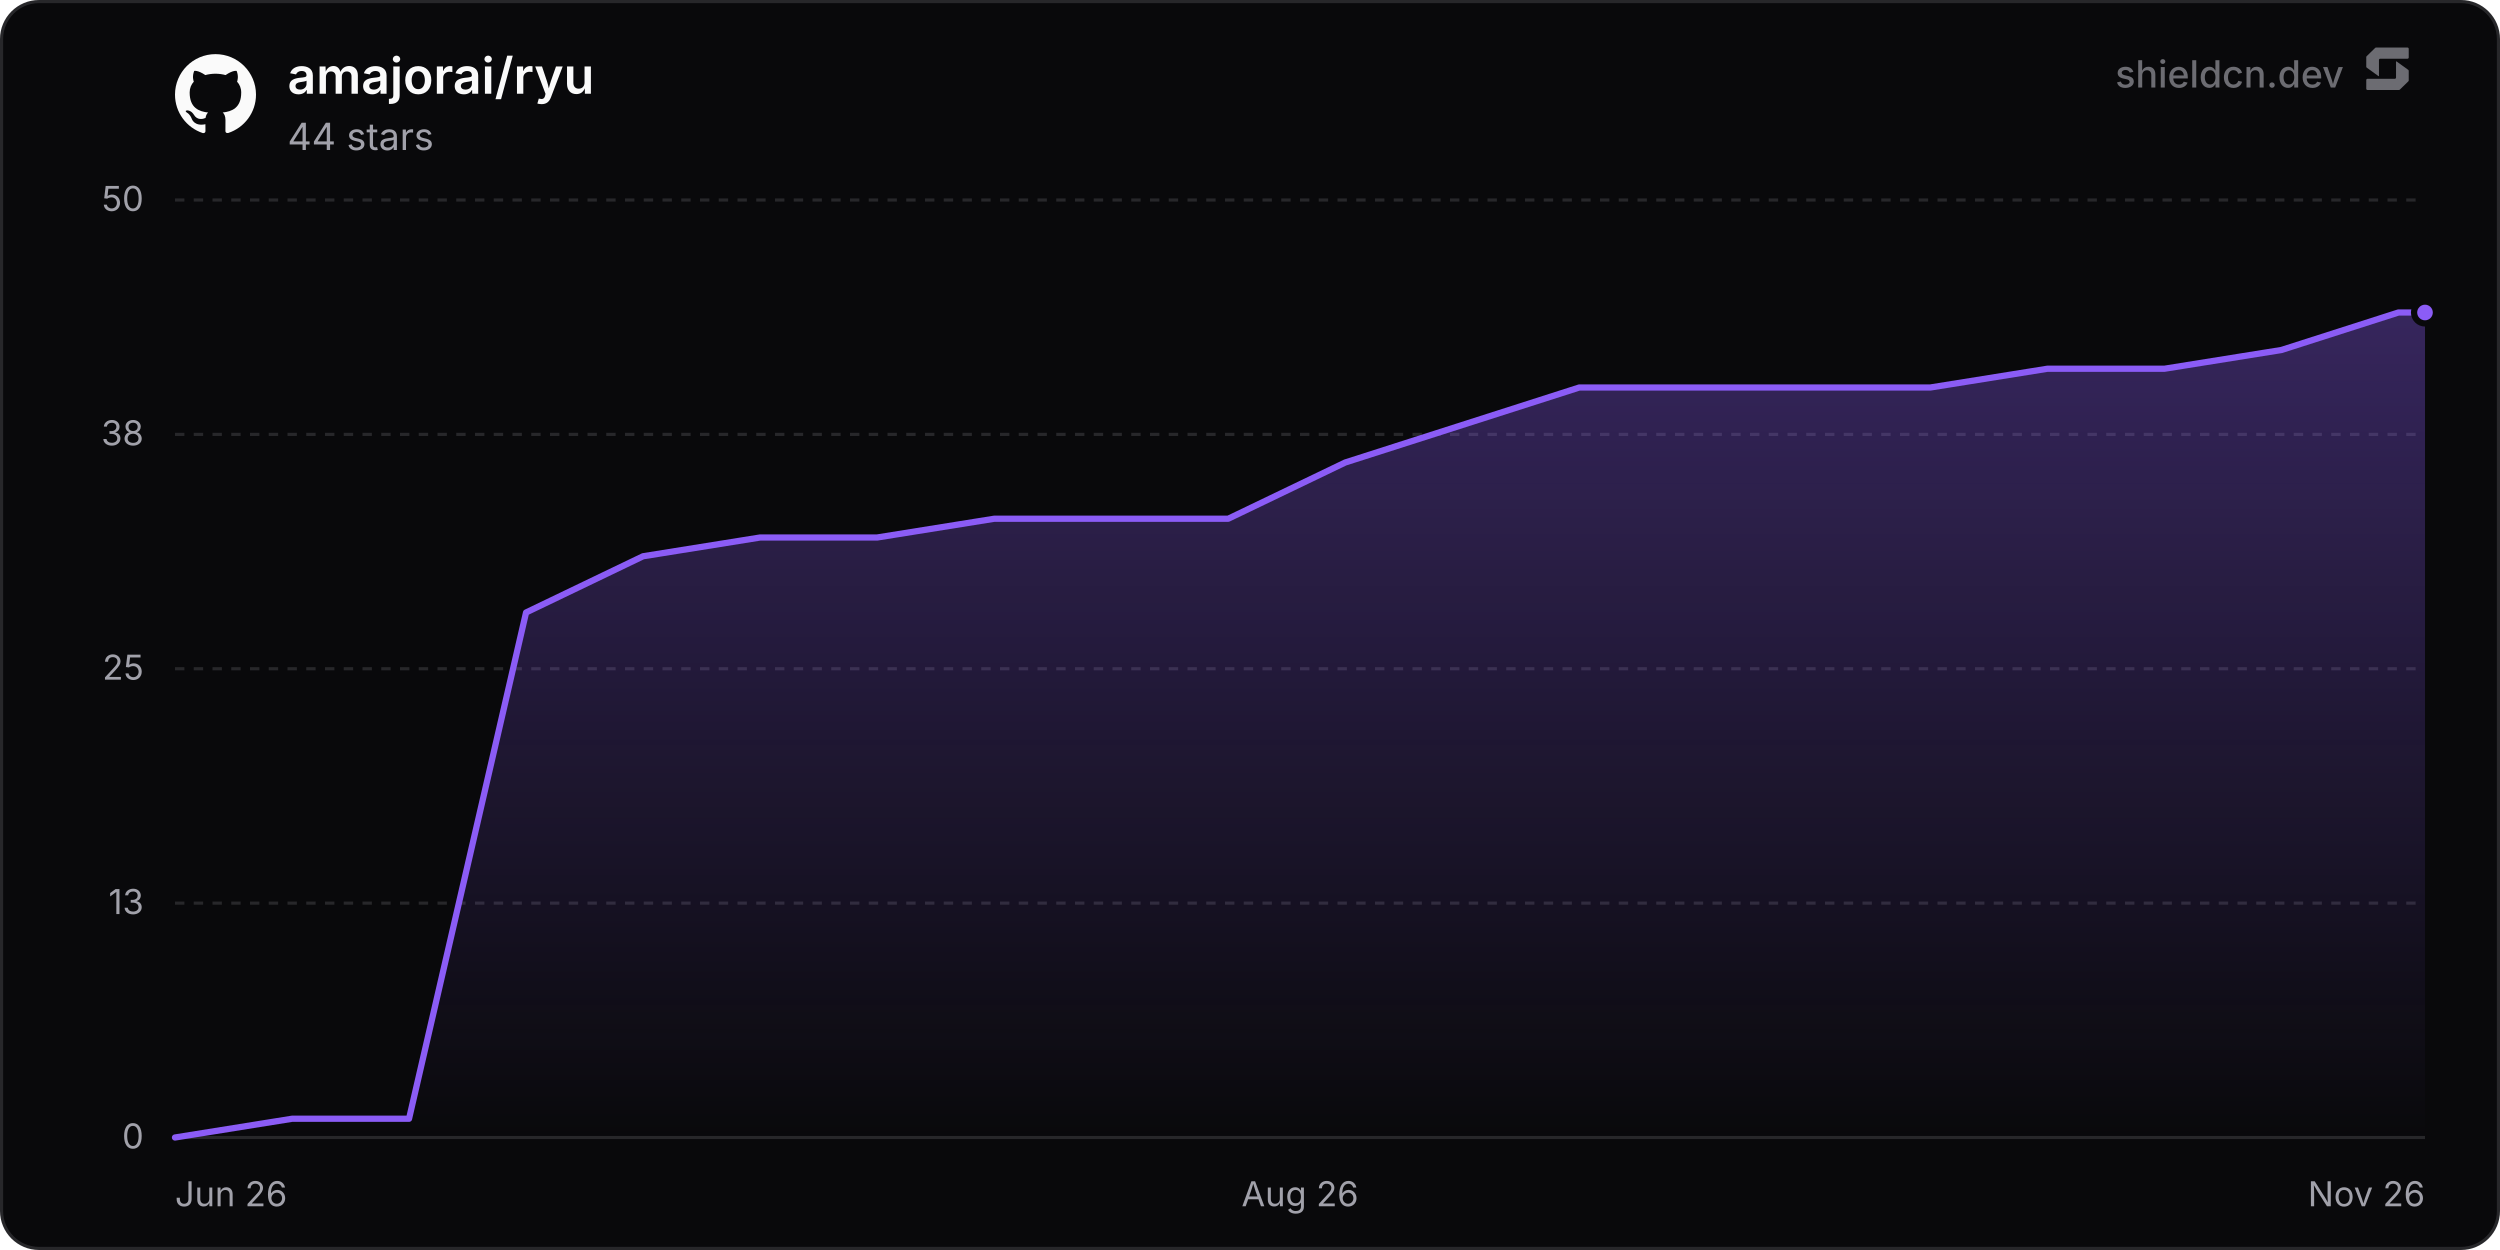
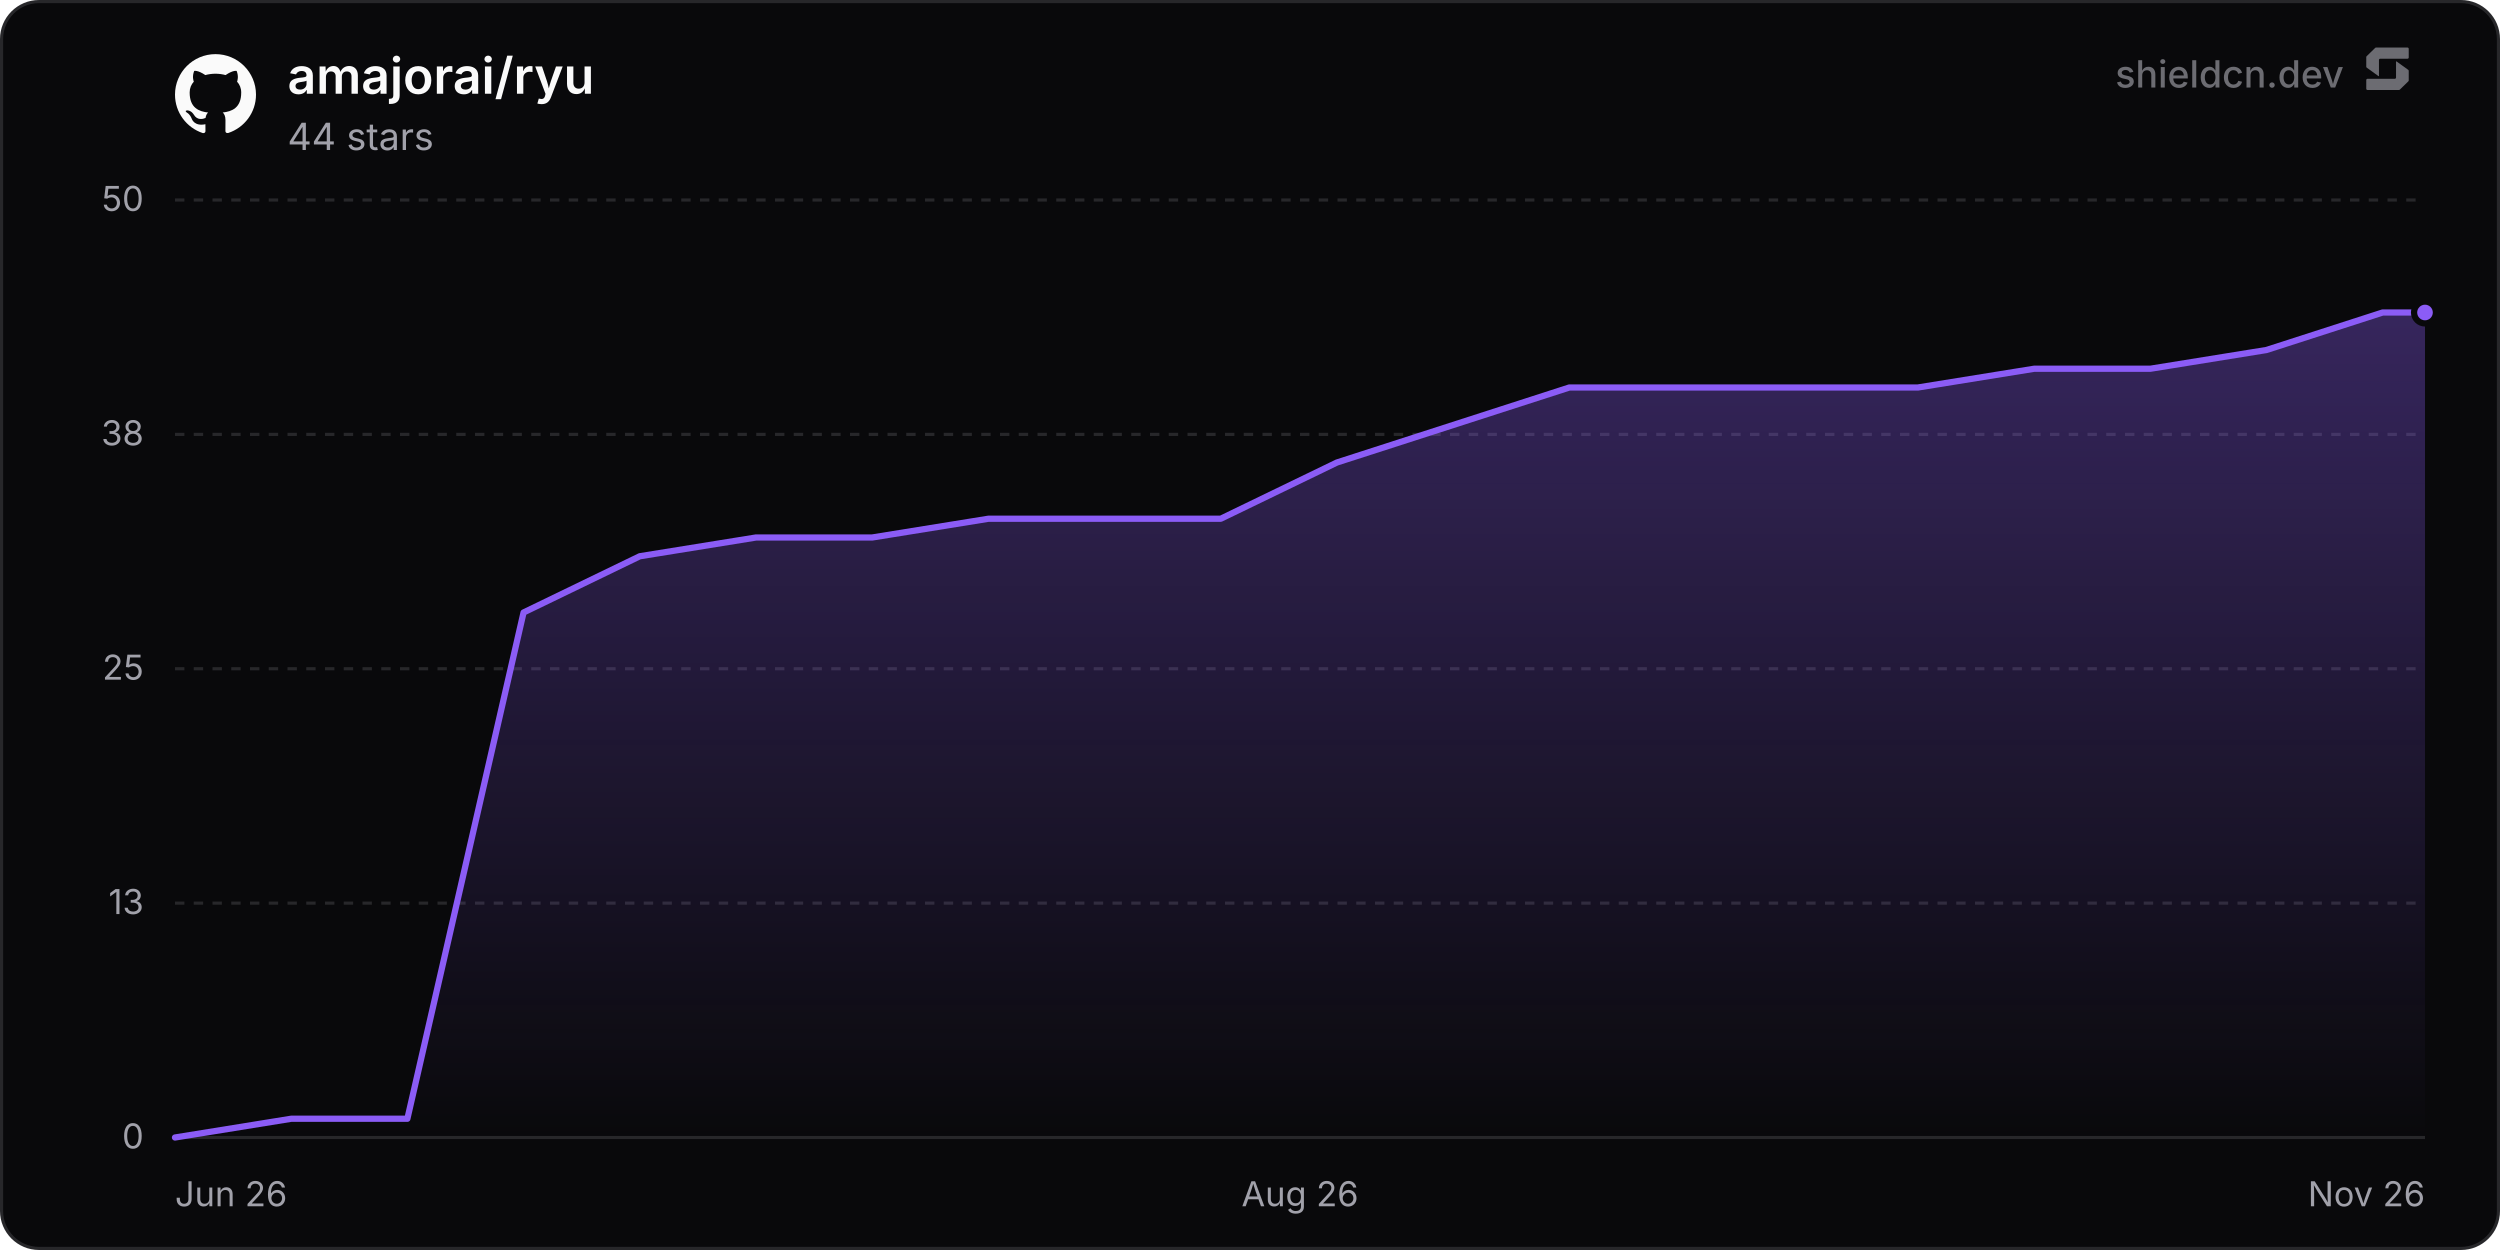
<svg xmlns="http://www.w3.org/2000/svg" width="800" height="400" viewBox="0 0 800 400" role="img" aria-label="amajorai/ryu">
  <defs>
    <linearGradient id="chartFill0" x1="0" y1="0" x2="0" y2="1">
      <stop offset="0%" stop-color="rgba(139, 92, 246, 0.35)" />
      <stop offset="100%" stop-color="rgba(139, 92, 246, 0)" />
    </linearGradient>
  </defs>
  <rect x="0.5" y="0.5" width="799" height="399" rx="12" fill="#09090b" stroke="#27272a" stroke-width="1" />
  <line x1="56" y1="364" x2="776" y2="364" stroke="#27272a" stroke-width="1" />
  <text x="46" y="367.5" text-anchor="end" font-size="11" fill="#a1a1aa" font-family="'Inter', ui-sans-serif, system-ui, -apple-system, BlinkMacSystemFont, 'Segoe UI', Roboto, Helvetica, Arial, sans-serif">0</text>
  <line x1="56" y1="289" x2="776" y2="289" stroke="#27272a" stroke-width="1" stroke-dasharray="3 3" />
  <text x="46" y="292.5" text-anchor="end" font-size="11" fill="#a1a1aa" font-family="'Inter', ui-sans-serif, system-ui, -apple-system, BlinkMacSystemFont, 'Segoe UI', Roboto, Helvetica, Arial, sans-serif">13</text>
  <line x1="56" y1="214" x2="776" y2="214" stroke="#27272a" stroke-width="1" stroke-dasharray="3 3" />
  <text x="46" y="217.5" text-anchor="end" font-size="11" fill="#a1a1aa" font-family="'Inter', ui-sans-serif, system-ui, -apple-system, BlinkMacSystemFont, 'Segoe UI', Roboto, Helvetica, Arial, sans-serif">25</text>
  <line x1="56" y1="139" x2="776" y2="139" stroke="#27272a" stroke-width="1" stroke-dasharray="3 3" />
  <text x="46" y="142.5" text-anchor="end" font-size="11" fill="#a1a1aa" font-family="'Inter', ui-sans-serif, system-ui, -apple-system, BlinkMacSystemFont, 'Segoe UI', Roboto, Helvetica, Arial, sans-serif">38</text>
  <line x1="56" y1="64" x2="776" y2="64" stroke="#27272a" stroke-width="1" stroke-dasharray="3 3" />
  <text x="46" y="67.5" text-anchor="end" font-size="11" fill="#a1a1aa" font-family="'Inter', ui-sans-serif, system-ui, -apple-system, BlinkMacSystemFont, 'Segoe UI', Roboto, Helvetica, Arial, sans-serif">50</text>
  <text x="56" y="386" text-anchor="start" font-size="11" fill="#a1a1aa" font-family="'Inter', ui-sans-serif, system-ui, -apple-system, BlinkMacSystemFont, 'Segoe UI', Roboto, Helvetica, Arial, sans-serif">Jun 26</text>
  <text x="416" y="386" text-anchor="middle" font-size="11" fill="#a1a1aa" font-family="'Inter', ui-sans-serif, system-ui, -apple-system, BlinkMacSystemFont, 'Segoe UI', Roboto, Helvetica, Arial, sans-serif">Aug 26</text>
  <text x="776" y="386" text-anchor="end" font-size="11" fill="#a1a1aa" font-family="'Inter', ui-sans-serif, system-ui, -apple-system, BlinkMacSystemFont, 'Segoe UI', Roboto, Helvetica, Arial, sans-serif">Nov 26</text>
-   <path d="M56 364 L93.45 358 L130.89 358 L168.34 196 L205.79 178 L243.24 172 L280.68 172 L318.13 166 L355.58 166 L393.02 166 L430.47 148 L467.92 136 L505.37 124 L542.81 124 L580.26 124 L617.71 124 L655.15 118 L692.6 118 L730.05 112 L767.5 100 L776 100 L776 364 L56 364 Z" fill="url(#chartFill0)" />
-   <path d="M56 364 L93.45 358 L130.89 358 L168.34 196 L205.79 178 L243.24 172 L280.68 172 L318.13 166 L355.58 166 L393.02 166 L430.47 148 L467.92 136 L505.37 124 L542.81 124 L580.26 124 L617.71 124 L655.15 118 L692.6 118 L730.05 112 L767.5 100 L776 100" fill="none" stroke="#8b5cf6" stroke-width="2" stroke-linejoin="round" stroke-linecap="round" />
+   <path d="M56 364 L93.18 358 L130.36 358 L167.54 196 L204.73 178 L241.91 172 L279.09 172 L316.27 166 L353.45 166 L390.63 166 L427.82 148 L465 136 L502.18 124 L539.36 124 L576.54 124 L613.72 124 L650.91 118 L688.09 118 L725.27 112 L762.45 100 L776 100 L776 364 L56 364 Z" fill="url(#chartFill0)" />
+   <path d="M56 364 L93.18 358 L130.36 358 L167.54 196 L204.73 178 L241.91 172 L279.09 172 L316.27 166 L353.45 166 L390.63 166 L427.82 148 L465 136 L502.18 124 L539.36 124 L576.54 124 L613.72 124 L650.91 118 L688.09 118 L725.27 112 L762.45 100 L776 100" fill="none" stroke="#8b5cf6" stroke-width="2" stroke-linejoin="round" stroke-linecap="round" />
  <circle cx="776" cy="100" r="3.5" fill="#8b5cf6" stroke="#09090b" stroke-width="2" />
  <g transform="translate(56, 17) scale(1.08)" fill="#fafafa">
    <path d="M12 .297c-6.63 0-12 5.373-12 12 0 5.303 3.438 9.8 8.205 11.385.6.113.82-.258.82-.577 0-.285-.01-1.04-.015-2.04-3.338.724-4.042-1.61-4.042-1.61C4.422 18.07 3.633 17.7 3.633 17.7c-1.087-.744.084-.729.084-.729 1.205.084 1.838 1.236 1.838 1.236 1.07 1.835 2.809 1.305 3.495.998.108-.776.417-1.305.76-1.605-2.665-.3-5.466-1.332-5.466-5.93 0-1.31.465-2.38 1.235-3.22-.135-.303-.54-1.523.105-3.176 0 0 1.005-.322 3.3 1.23.96-.267 1.98-.399 3-.405 1.02.006 2.04.138 3 .405 2.28-1.552 3.285-1.23 3.285-1.23.645 1.653.24 2.873.12 3.176.765.84 1.23 1.91 1.23 3.22 0 4.61-2.805 5.625-5.475 5.92.42.36.81 1.096.81 2.22 0 1.606-.015 2.896-.015 3.286 0 .315.21.69.825.57C20.565 22.092 24 17.592 24 12.297c0-6.627-5.373-12-12-12" />
  </g>
  <text x="92" y="30" font-size="16" font-weight="600" fill="#fafafa" font-family="'Inter', ui-sans-serif, system-ui, -apple-system, BlinkMacSystemFont, 'Segoe UI', Roboto, Helvetica, Arial, sans-serif">amajorai/ryu</text>
  <text x="92" y="48" font-size="12" fill="#a1a1aa" font-family="'Inter', ui-sans-serif, system-ui, -apple-system, BlinkMacSystemFont, 'Segoe UI', Roboto, Helvetica, Arial, sans-serif">44 stars</text>
  <g fill-opacity="0.65">
    <text x="750" y="28" text-anchor="end" font-size="12" font-weight="500" fill="#a1a1aa" font-family="'Inter', ui-sans-serif, system-ui, -apple-system, BlinkMacSystemFont, 'Segoe UI', Roboto, Helvetica, Arial, sans-serif">shieldcn.dev</text>
    <g transform="translate(756, 14) scale(0.01)" fill="#a1a1aa">
      <path d="M1088.4,565.1c-6.5-4.7-15.5,0-15.5,7.9v510.2c0,21.3-18.1,38.6-40.4,38.6H160.9c-22.3,0-40.4,17.3-40.4,38.6v280.8c0,21.3,18.1,38.6,40.4,38.6h1004.5c10.8,0,21.2-4.2,28.8-11.6l273.4-266.3c7.4-7.2,11.6-16.9,11.6-27v-308.7c0-12.1-5.9-23.5-16.1-30.8l-374.7-270.3Z" />
      <path d="M511.2,1035.9c6.5,4.7,15.5,0,15.5-7.9v-510.2c0-21.3,18.1-38.6,40.4-38.6h871.7c22.3,0,40.4-17.3,40.4-38.6V159.7c0-21.3-18.1-38.6-40.4-38.6H434.3c-10.8,0-21.2,4.2-28.8,11.6L132,399c-7.4,7.2-11.6,16.9-11.6,27v308.7c0,12.1,5.9,23.5,16.1,30.8l374.7,270.3Z" />
    </g>
  </g>
</svg>
